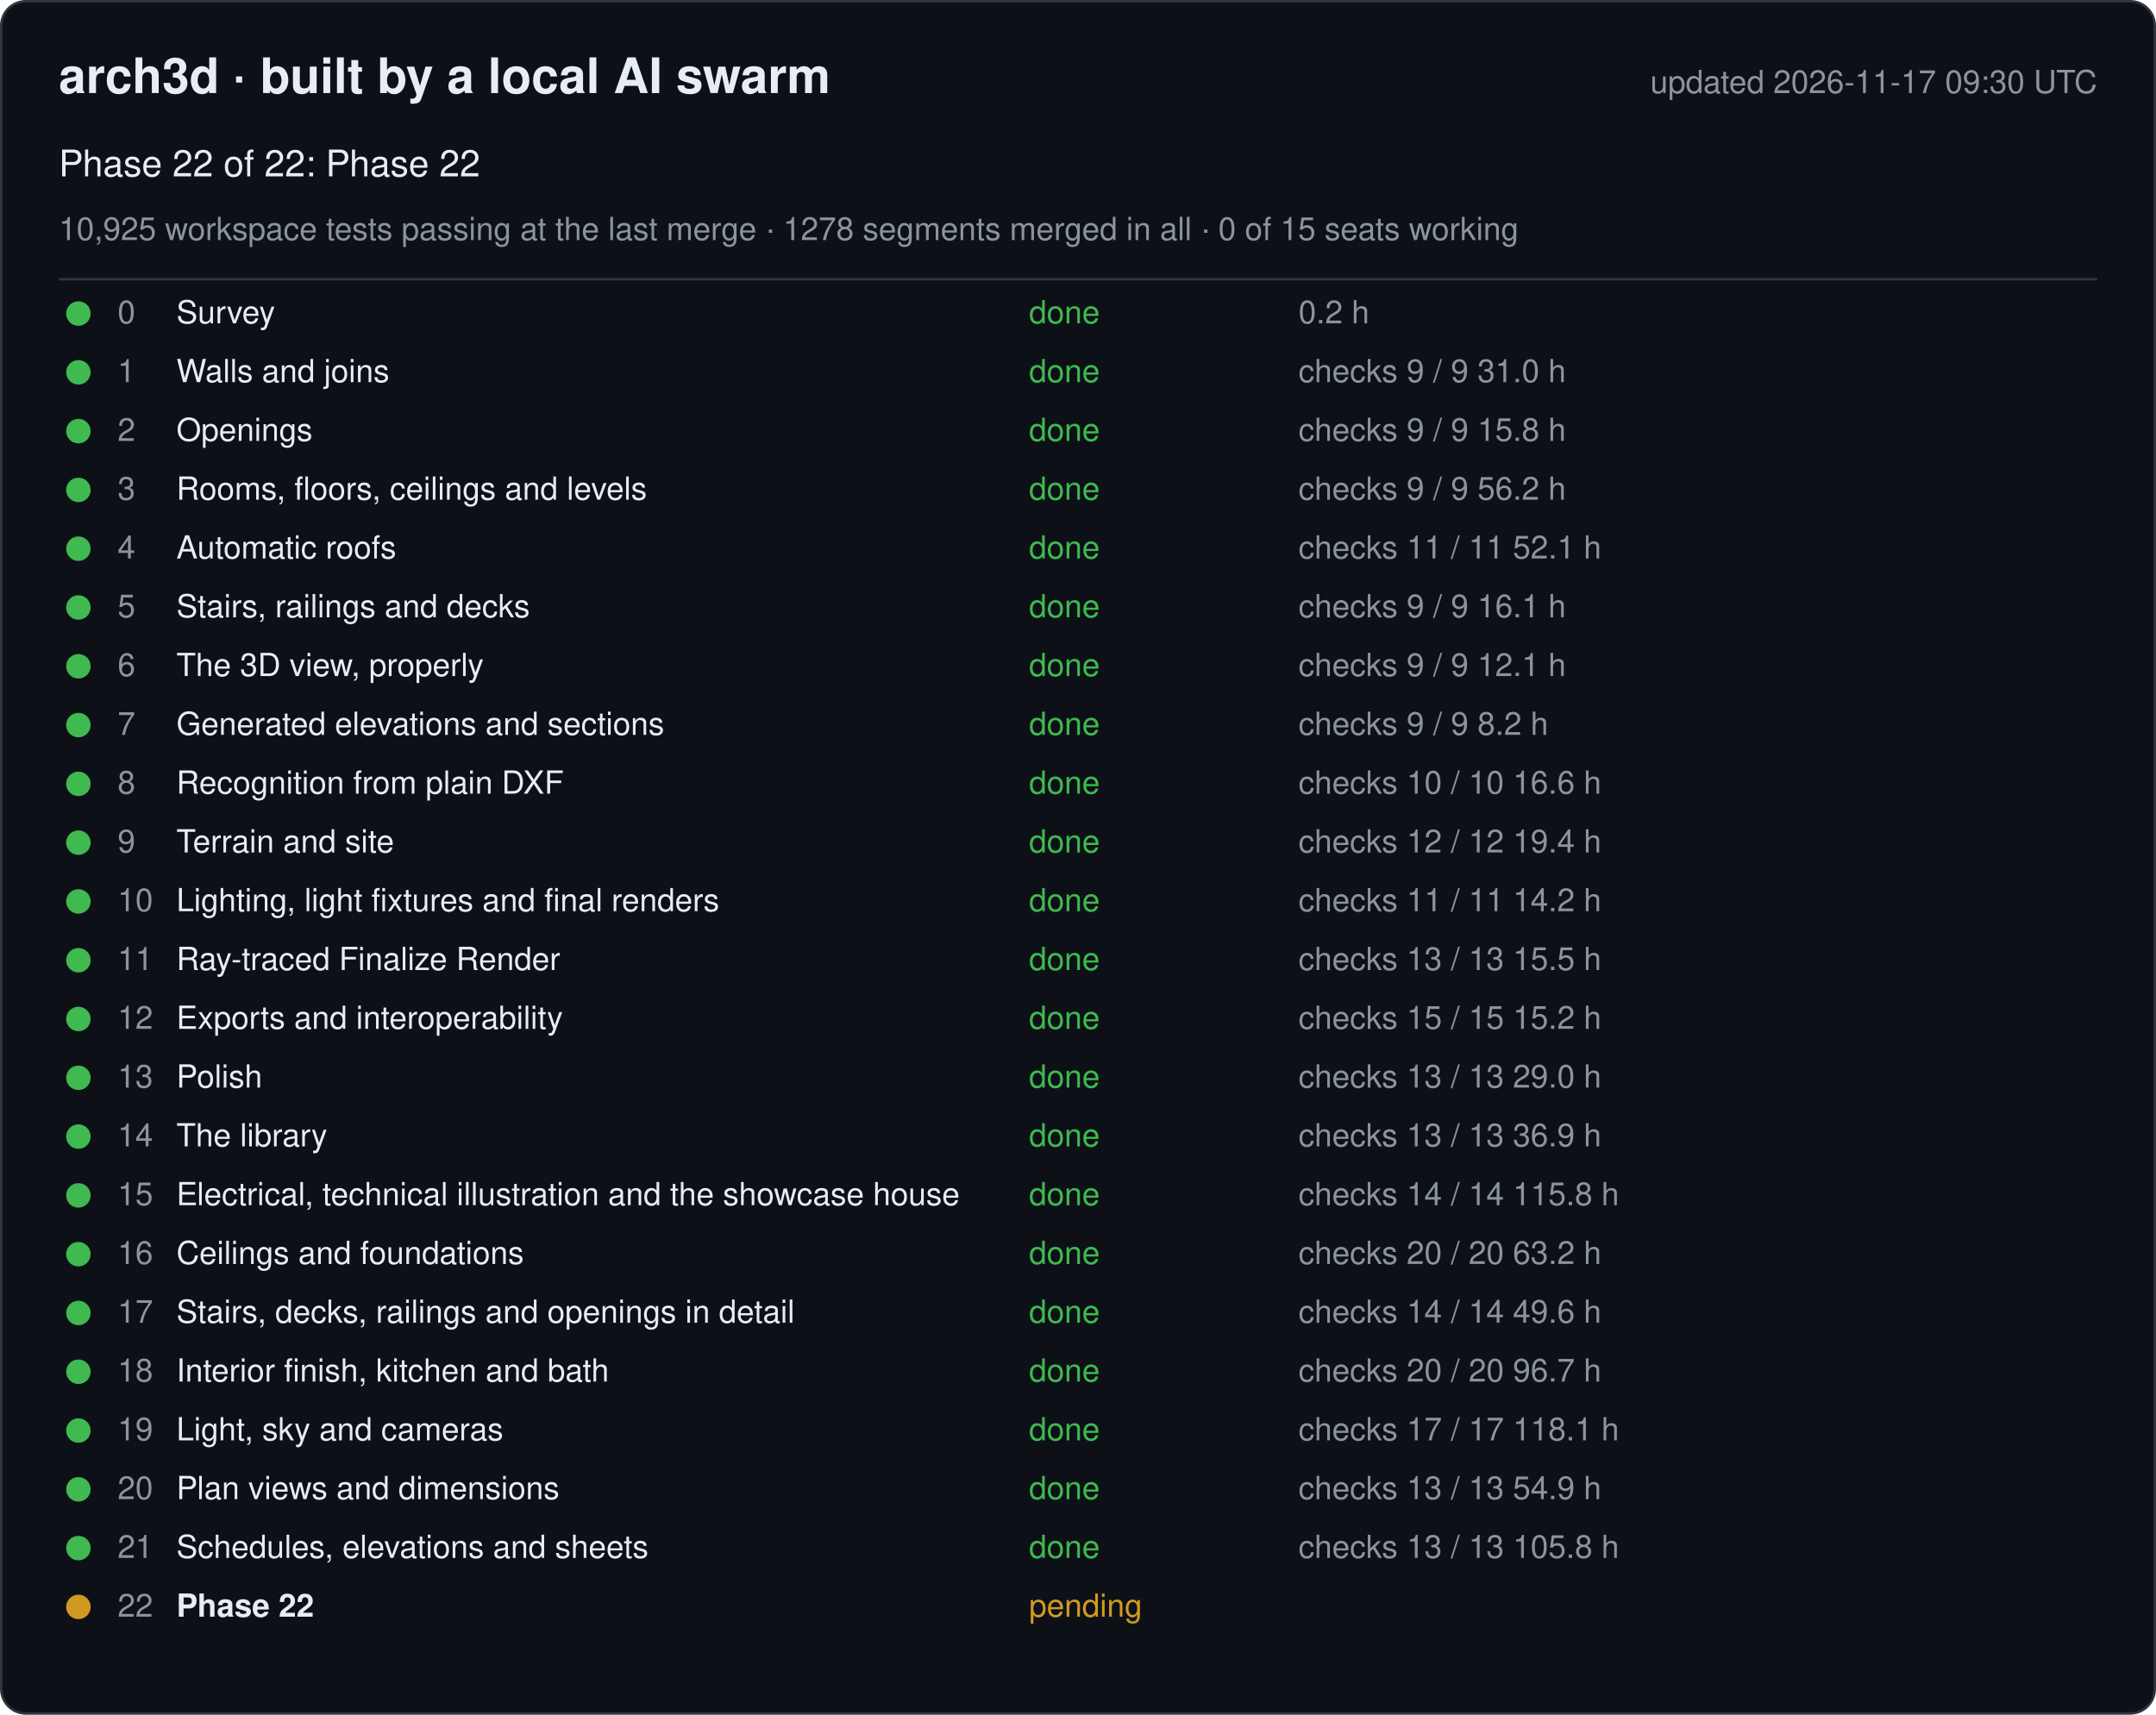
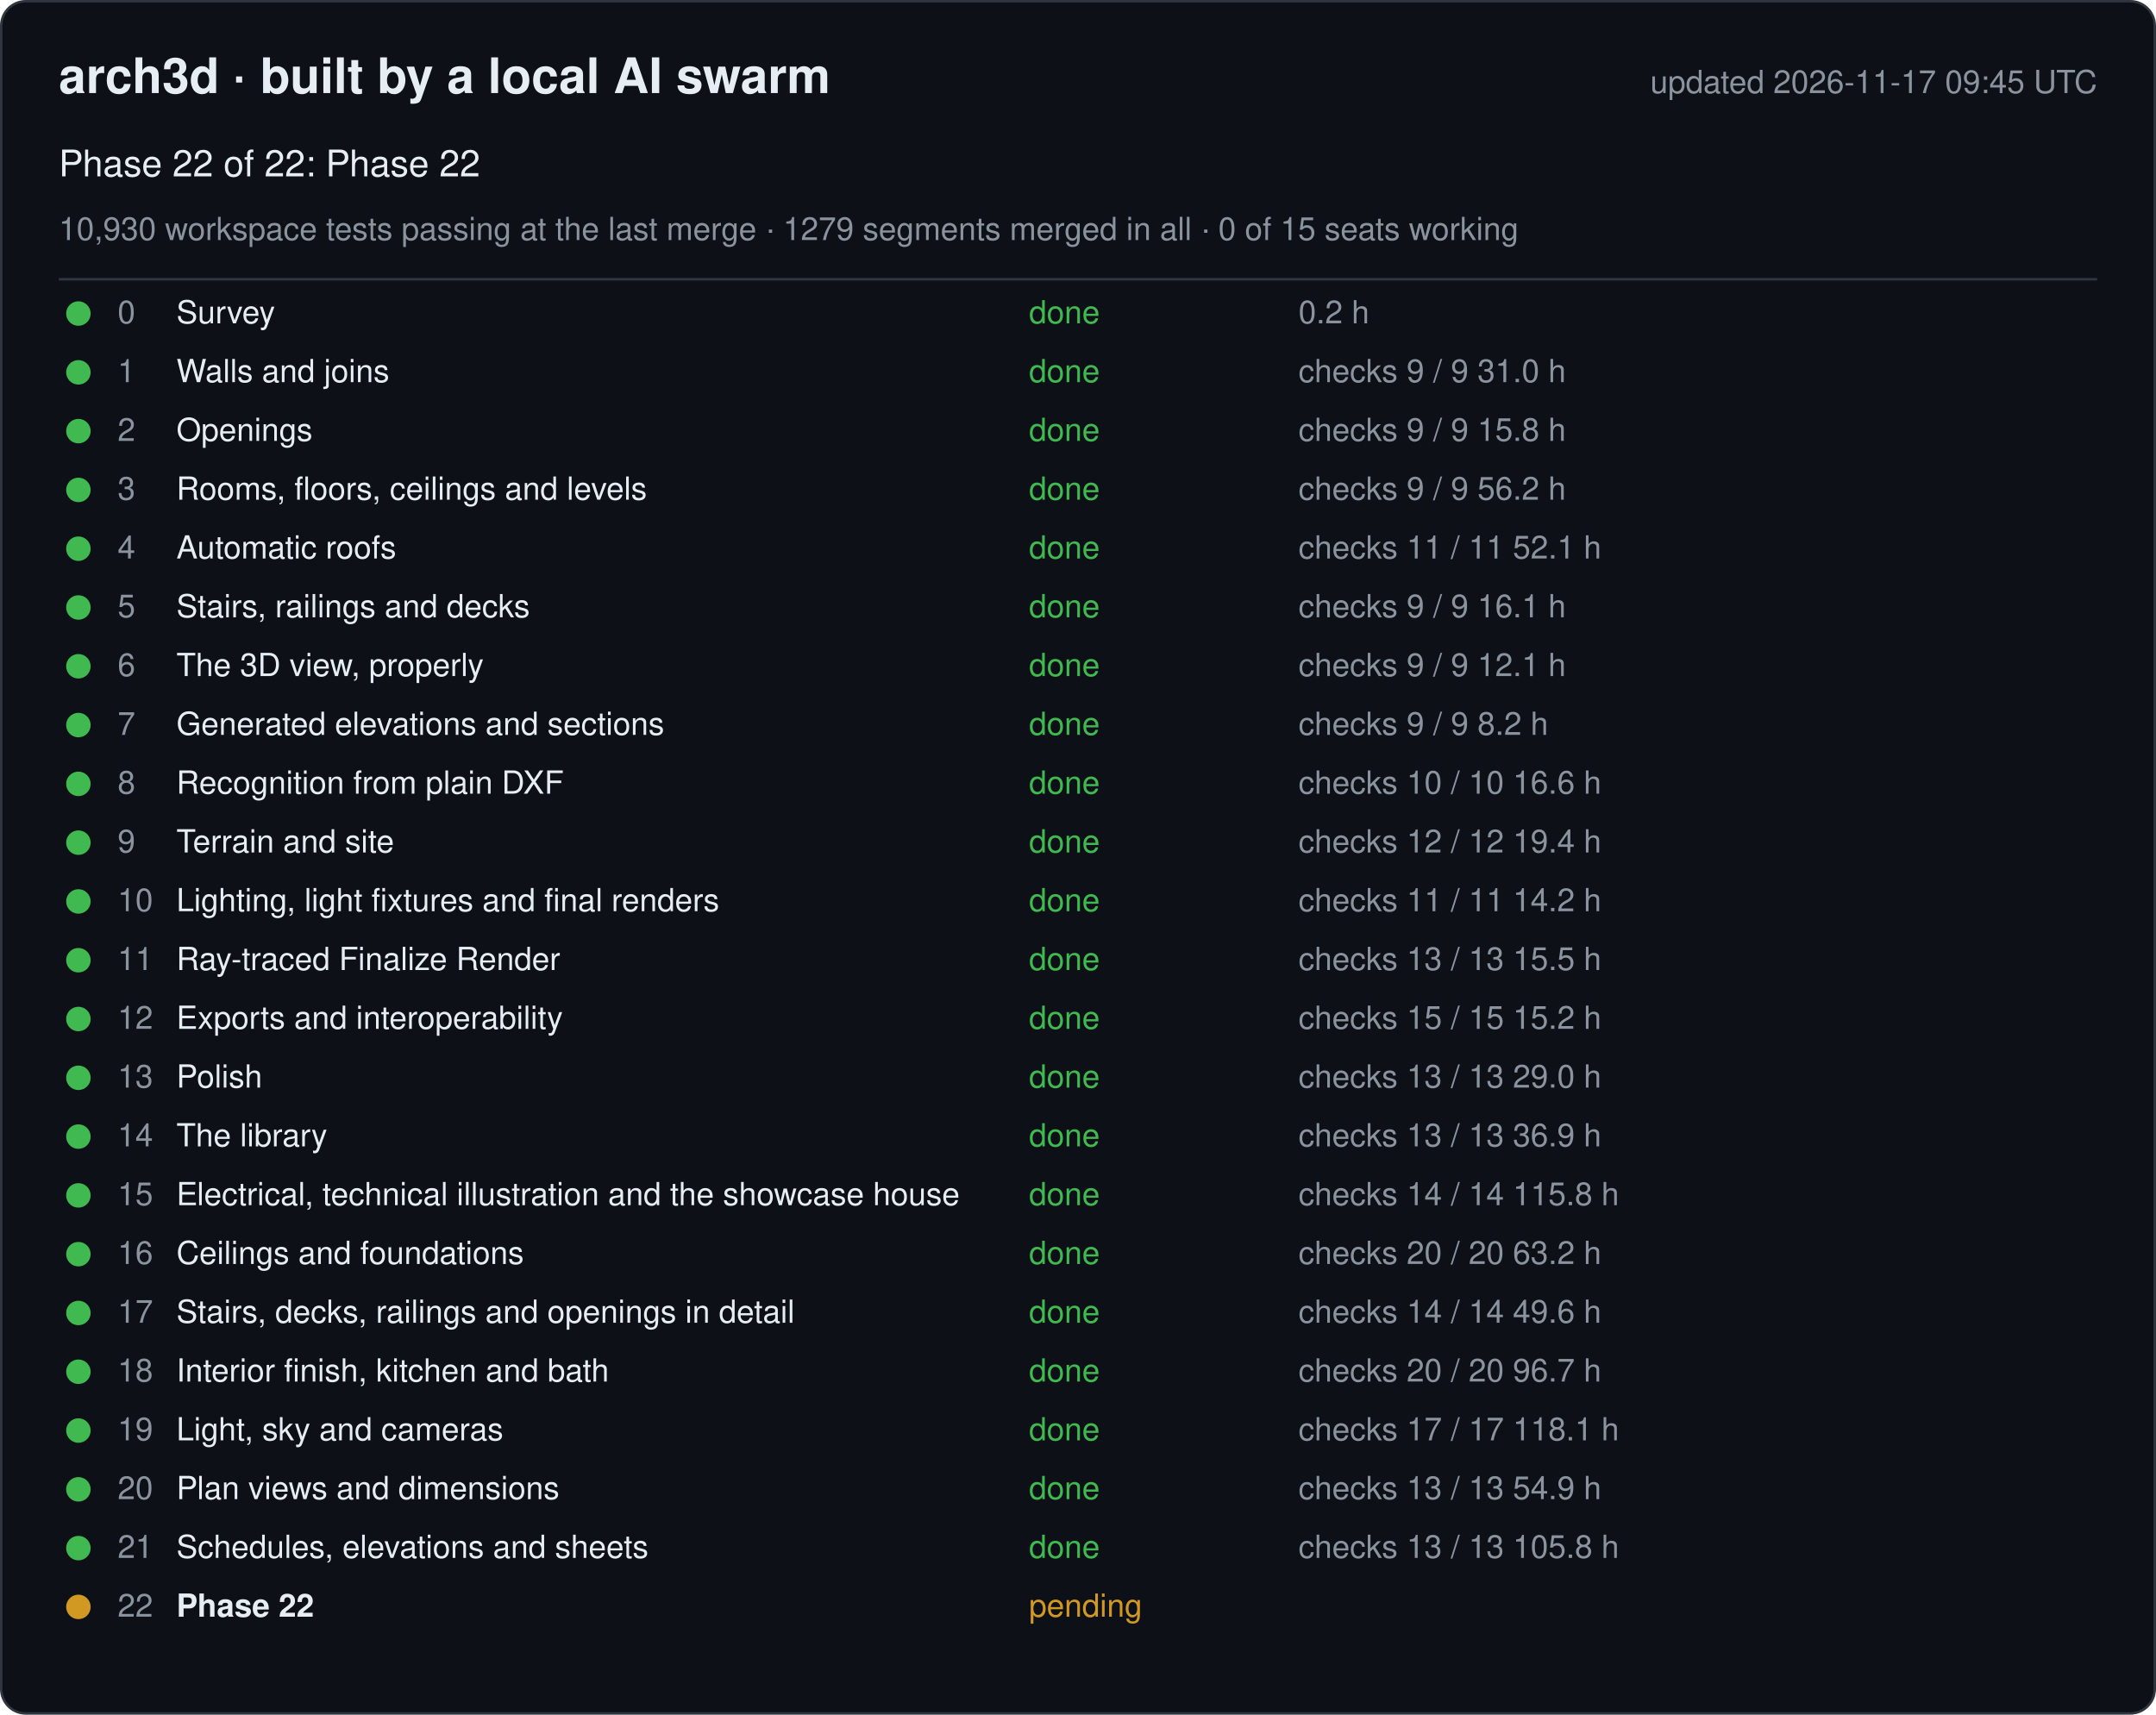
<svg xmlns="http://www.w3.org/2000/svg" width="880" height="700" viewBox="0 0 880 700" font-family="-apple-system, Segoe UI, Helvetica, Arial, sans-serif">
  <rect x="0.5" y="0.5" width="879" height="699" rx="10" fill="#0d1117" stroke="#30363d" />
  <text x="24" y="38" font-size="20" font-weight="600" fill="#e6edf3">arch3d · built by a local AI swarm</text>
-   <text x="856" y="38" font-size="13" fill="#8b949e" text-anchor="end">updated 2026-11-17 09:30 UTC</text>
+   <text x="856" y="38" font-size="13" fill="#8b949e" text-anchor="end">updated 2026-11-17 09:45 UTC</text>
  <text x="24" y="72" font-size="15" fill="#e6edf3">Phase 22 of 22: Phase 22</text>
-   <text x="24" y="98" font-size="13" fill="#8b949e">10,925 workspace tests passing at the last merge · 1278 segments merged in all · 0 of 15 seats working</text>
+   <text x="24" y="98" font-size="13" fill="#8b949e">10,930 workspace tests passing at the last merge · 1279 segments merged in all · 0 of 15 seats working</text>
  <line x1="24" y1="114" x2="856" y2="114" stroke="#30363d" />
  <g data-phase="0">
    <circle cx="32" cy="128" r="5" fill="#3fb950" />
    <text x="48" y="132" font-size="13" fill="#8b949e">0</text>
    <text x="72" y="132" font-size="13" fill="#e6edf3">Survey</text>
    <text x="420" y="132" font-size="13" fill="#3fb950">done</text>
    <text x="530" y="132" font-size="13" fill="#8b949e">0.2 h</text>
  </g>
  <g data-phase="1">
    <circle cx="32" cy="152" r="5" fill="#3fb950" />
    <text x="48" y="156" font-size="13" fill="#8b949e">1</text>
    <text x="72" y="156" font-size="13" fill="#e6edf3">Walls and joins</text>
    <text x="420" y="156" font-size="13" fill="#3fb950">done</text>
    <text x="530" y="156" font-size="13" fill="#8b949e">checks 9 / 9   31.0 h</text>
  </g>
  <g data-phase="2">
    <circle cx="32" cy="176" r="5" fill="#3fb950" />
    <text x="48" y="180" font-size="13" fill="#8b949e">2</text>
    <text x="72" y="180" font-size="13" fill="#e6edf3">Openings</text>
    <text x="420" y="180" font-size="13" fill="#3fb950">done</text>
    <text x="530" y="180" font-size="13" fill="#8b949e">checks 9 / 9   15.8 h</text>
  </g>
  <g data-phase="3">
    <circle cx="32" cy="200" r="5" fill="#3fb950" />
    <text x="48" y="204" font-size="13" fill="#8b949e">3</text>
    <text x="72" y="204" font-size="13" fill="#e6edf3">Rooms, floors, ceilings and levels</text>
    <text x="420" y="204" font-size="13" fill="#3fb950">done</text>
    <text x="530" y="204" font-size="13" fill="#8b949e">checks 9 / 9   56.2 h</text>
  </g>
  <g data-phase="4">
    <circle cx="32" cy="224" r="5" fill="#3fb950" />
    <text x="48" y="228" font-size="13" fill="#8b949e">4</text>
    <text x="72" y="228" font-size="13" fill="#e6edf3">Automatic roofs</text>
    <text x="420" y="228" font-size="13" fill="#3fb950">done</text>
    <text x="530" y="228" font-size="13" fill="#8b949e">checks 11 / 11   52.1 h</text>
  </g>
  <g data-phase="5">
    <circle cx="32" cy="248" r="5" fill="#3fb950" />
    <text x="48" y="252" font-size="13" fill="#8b949e">5</text>
    <text x="72" y="252" font-size="13" fill="#e6edf3">Stairs, railings and decks</text>
    <text x="420" y="252" font-size="13" fill="#3fb950">done</text>
    <text x="530" y="252" font-size="13" fill="#8b949e">checks 9 / 9   16.1 h</text>
  </g>
  <g data-phase="6">
    <circle cx="32" cy="272" r="5" fill="#3fb950" />
    <text x="48" y="276" font-size="13" fill="#8b949e">6</text>
    <text x="72" y="276" font-size="13" fill="#e6edf3">The 3D view, properly</text>
    <text x="420" y="276" font-size="13" fill="#3fb950">done</text>
    <text x="530" y="276" font-size="13" fill="#8b949e">checks 9 / 9   12.1 h</text>
  </g>
  <g data-phase="7">
    <circle cx="32" cy="296" r="5" fill="#3fb950" />
    <text x="48" y="300" font-size="13" fill="#8b949e">7</text>
    <text x="72" y="300" font-size="13" fill="#e6edf3">Generated elevations and sections</text>
    <text x="420" y="300" font-size="13" fill="#3fb950">done</text>
    <text x="530" y="300" font-size="13" fill="#8b949e">checks 9 / 9   8.2 h</text>
  </g>
  <g data-phase="8">
    <circle cx="32" cy="320" r="5" fill="#3fb950" />
    <text x="48" y="324" font-size="13" fill="#8b949e">8</text>
    <text x="72" y="324" font-size="13" fill="#e6edf3">Recognition from plain DXF</text>
    <text x="420" y="324" font-size="13" fill="#3fb950">done</text>
    <text x="530" y="324" font-size="13" fill="#8b949e">checks 10 / 10   16.6 h</text>
  </g>
  <g data-phase="9">
    <circle cx="32" cy="344" r="5" fill="#3fb950" />
    <text x="48" y="348" font-size="13" fill="#8b949e">9</text>
    <text x="72" y="348" font-size="13" fill="#e6edf3">Terrain and site</text>
    <text x="420" y="348" font-size="13" fill="#3fb950">done</text>
    <text x="530" y="348" font-size="13" fill="#8b949e">checks 12 / 12   19.4 h</text>
  </g>
  <g data-phase="10">
    <circle cx="32" cy="368" r="5" fill="#3fb950" />
    <text x="48" y="372" font-size="13" fill="#8b949e">10</text>
    <text x="72" y="372" font-size="13" fill="#e6edf3">Lighting, light fixtures and final renders</text>
    <text x="420" y="372" font-size="13" fill="#3fb950">done</text>
    <text x="530" y="372" font-size="13" fill="#8b949e">checks 11 / 11   14.2 h</text>
  </g>
  <g data-phase="11">
    <circle cx="32" cy="392" r="5" fill="#3fb950" />
    <text x="48" y="396" font-size="13" fill="#8b949e">11</text>
    <text x="72" y="396" font-size="13" fill="#e6edf3">Ray-traced Finalize Render</text>
    <text x="420" y="396" font-size="13" fill="#3fb950">done</text>
    <text x="530" y="396" font-size="13" fill="#8b949e">checks 13 / 13   15.5 h</text>
  </g>
  <g data-phase="12">
    <circle cx="32" cy="416" r="5" fill="#3fb950" />
    <text x="48" y="420" font-size="13" fill="#8b949e">12</text>
    <text x="72" y="420" font-size="13" fill="#e6edf3">Exports and interoperability</text>
    <text x="420" y="420" font-size="13" fill="#3fb950">done</text>
    <text x="530" y="420" font-size="13" fill="#8b949e">checks 15 / 15   15.2 h</text>
  </g>
  <g data-phase="13">
    <circle cx="32" cy="440" r="5" fill="#3fb950" />
    <text x="48" y="444" font-size="13" fill="#8b949e">13</text>
    <text x="72" y="444" font-size="13" fill="#e6edf3">Polish</text>
    <text x="420" y="444" font-size="13" fill="#3fb950">done</text>
    <text x="530" y="444" font-size="13" fill="#8b949e">checks 13 / 13   29.0 h</text>
  </g>
  <g data-phase="14">
    <circle cx="32" cy="464" r="5" fill="#3fb950" />
    <text x="48" y="468" font-size="13" fill="#8b949e">14</text>
    <text x="72" y="468" font-size="13" fill="#e6edf3">The library</text>
    <text x="420" y="468" font-size="13" fill="#3fb950">done</text>
    <text x="530" y="468" font-size="13" fill="#8b949e">checks 13 / 13   36.9 h</text>
  </g>
  <g data-phase="15">
    <circle cx="32" cy="488" r="5" fill="#3fb950" />
    <text x="48" y="492" font-size="13" fill="#8b949e">15</text>
    <text x="72" y="492" font-size="13" fill="#e6edf3">Electrical, technical illustration and the showcase house</text>
    <text x="420" y="492" font-size="13" fill="#3fb950">done</text>
    <text x="530" y="492" font-size="13" fill="#8b949e">checks 14 / 14   115.8 h</text>
  </g>
  <g data-phase="16">
    <circle cx="32" cy="512" r="5" fill="#3fb950" />
    <text x="48" y="516" font-size="13" fill="#8b949e">16</text>
    <text x="72" y="516" font-size="13" fill="#e6edf3">Ceilings and foundations</text>
    <text x="420" y="516" font-size="13" fill="#3fb950">done</text>
    <text x="530" y="516" font-size="13" fill="#8b949e">checks 20 / 20   63.2 h</text>
  </g>
  <g data-phase="17">
    <circle cx="32" cy="536" r="5" fill="#3fb950" />
    <text x="48" y="540" font-size="13" fill="#8b949e">17</text>
    <text x="72" y="540" font-size="13" fill="#e6edf3">Stairs, decks, railings and openings in detail</text>
    <text x="420" y="540" font-size="13" fill="#3fb950">done</text>
    <text x="530" y="540" font-size="13" fill="#8b949e">checks 14 / 14   49.6 h</text>
  </g>
  <g data-phase="18">
    <circle cx="32" cy="560" r="5" fill="#3fb950" />
    <text x="48" y="564" font-size="13" fill="#8b949e">18</text>
    <text x="72" y="564" font-size="13" fill="#e6edf3">Interior finish, kitchen and bath</text>
    <text x="420" y="564" font-size="13" fill="#3fb950">done</text>
    <text x="530" y="564" font-size="13" fill="#8b949e">checks 20 / 20   96.7 h</text>
  </g>
  <g data-phase="19">
    <circle cx="32" cy="584" r="5" fill="#3fb950" />
    <text x="48" y="588" font-size="13" fill="#8b949e">19</text>
    <text x="72" y="588" font-size="13" fill="#e6edf3">Light, sky and cameras</text>
    <text x="420" y="588" font-size="13" fill="#3fb950">done</text>
    <text x="530" y="588" font-size="13" fill="#8b949e">checks 17 / 17   118.1 h</text>
  </g>
  <g data-phase="20">
    <circle cx="32" cy="608" r="5" fill="#3fb950" />
    <text x="48" y="612" font-size="13" fill="#8b949e">20</text>
    <text x="72" y="612" font-size="13" fill="#e6edf3">Plan views and dimensions</text>
    <text x="420" y="612" font-size="13" fill="#3fb950">done</text>
    <text x="530" y="612" font-size="13" fill="#8b949e">checks 13 / 13   54.9 h</text>
  </g>
  <g data-phase="21">
    <circle cx="32" cy="632" r="5" fill="#3fb950" />
    <text x="48" y="636" font-size="13" fill="#8b949e">21</text>
    <text x="72" y="636" font-size="13" fill="#e6edf3">Schedules, elevations and sheets</text>
    <text x="420" y="636" font-size="13" fill="#3fb950">done</text>
    <text x="530" y="636" font-size="13" fill="#8b949e">checks 13 / 13   105.8 h</text>
  </g>
  <g data-phase="22">
    <circle cx="32" cy="656" r="5" fill="#d29922" />
    <text x="48" y="660" font-size="13" fill="#8b949e">22</text>
    <text x="72" y="660" font-size="13" fill="#e6edf3" font-weight="600">Phase 22</text>
    <text x="420" y="660" font-size="13" fill="#d29922">pending</text>
    <text x="530" y="660" font-size="13" fill="#8b949e" />
  </g>
</svg>
